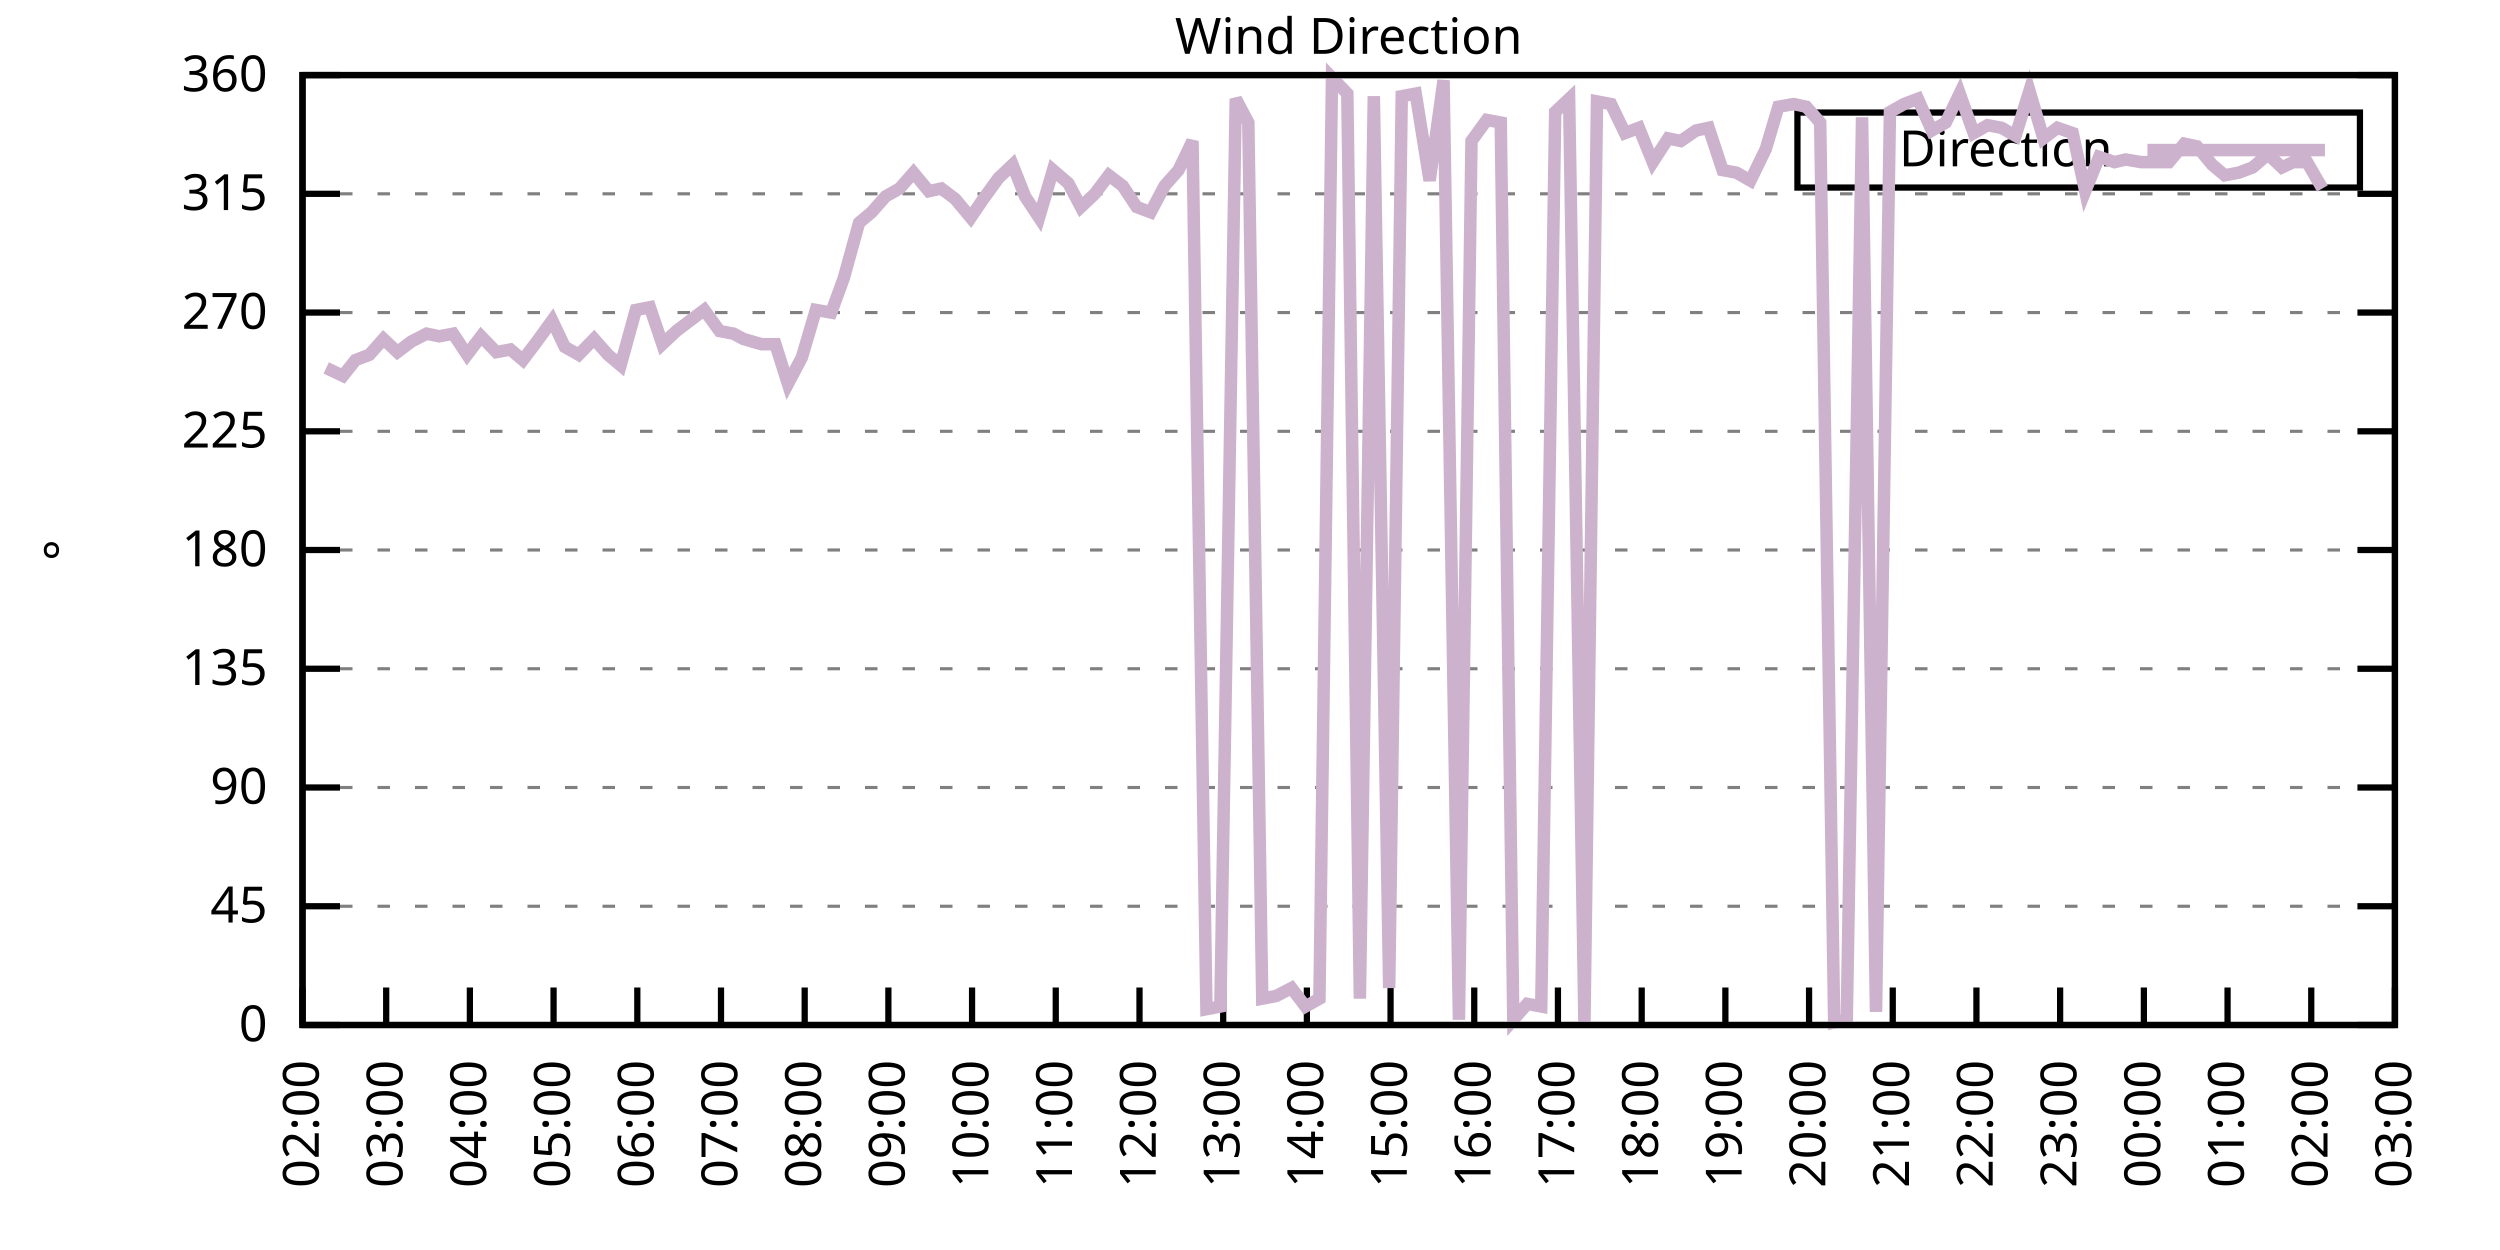
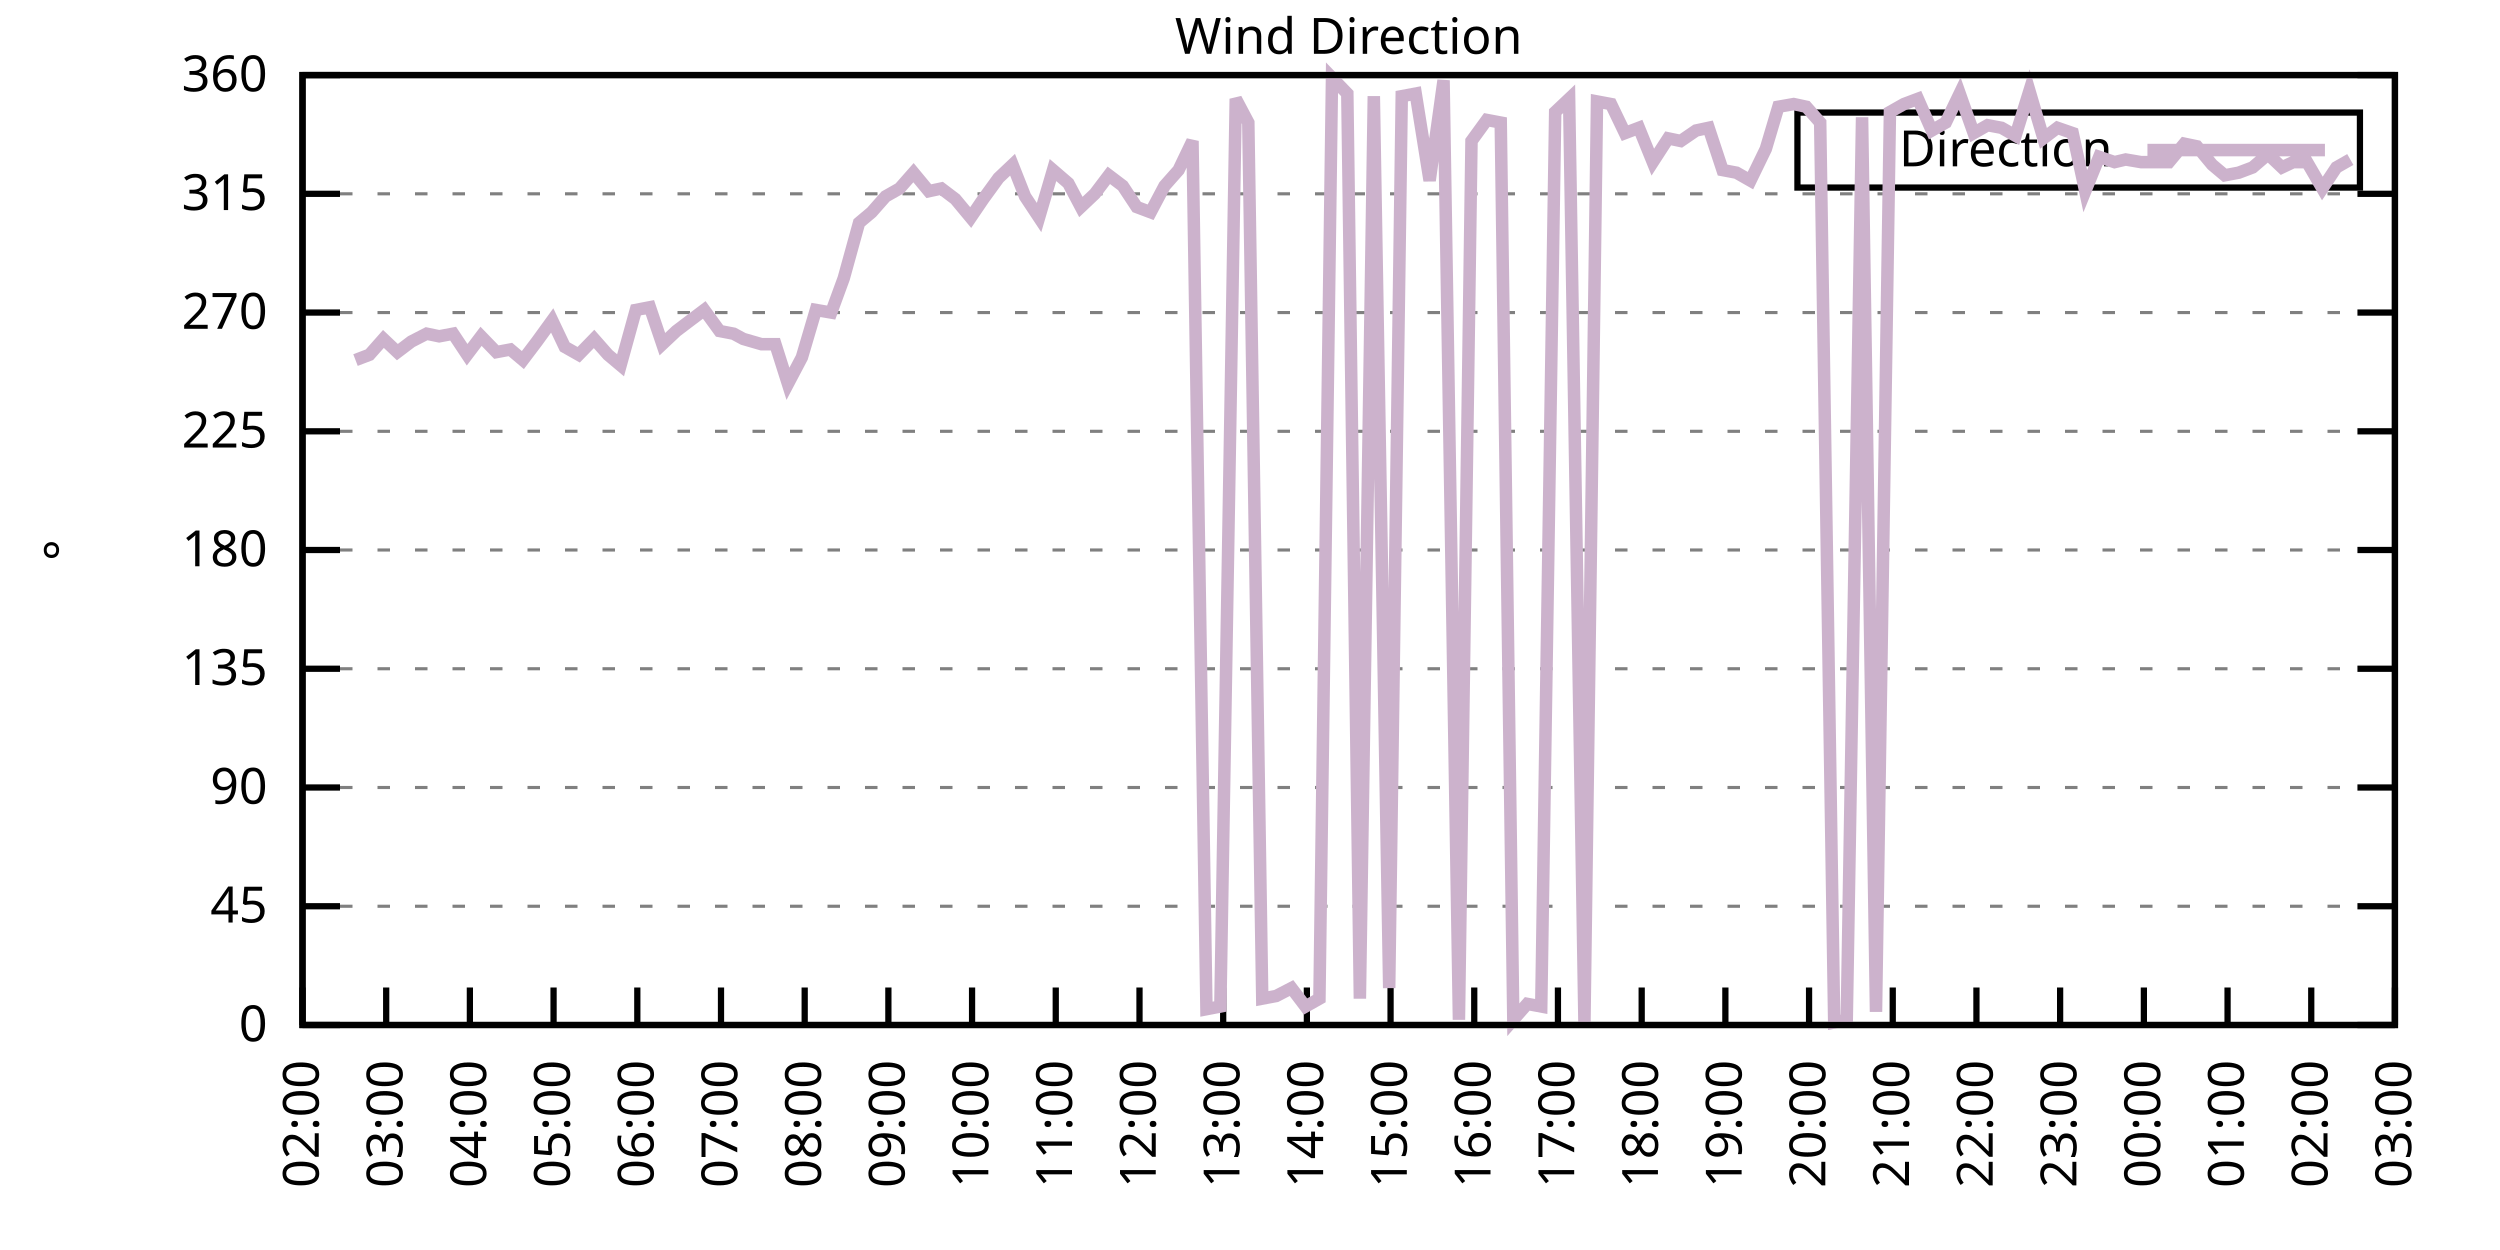
<svg xmlns="http://www.w3.org/2000/svg" xmlns:xlink="http://www.w3.org/1999/xlink" width="400" height="200" viewBox="0 0 400 200">
  <g id="gnuplot_canvas">
    <rect x="0" y="0" width="400" height="200" fill="none" />
    <defs>
      <circle id="gpDot" r="0.5" stroke-width="0.5" stroke="currentColor" />
      <path id="gpPt0" stroke-width="0.333" stroke="currentColor" d="M-1,0 h2 M0,-1 v2" />
      <path id="gpPt1" stroke-width="0.333" stroke="currentColor" d="M-1,-1 L1,1 M1,-1 L-1,1" />
      <path id="gpPt2" stroke-width="0.333" stroke="currentColor" d="M-1,0 L1,0 M0,-1 L0,1 M-1,-1 L1,1 M-1,1 L1,-1" />
      <rect id="gpPt3" stroke-width="0.333" stroke="currentColor" x="-1" y="-1" width="2" height="2" />
      <rect id="gpPt4" stroke-width="0.333" stroke="currentColor" fill="currentColor" x="-1" y="-1" width="2" height="2" />
      <circle id="gpPt5" stroke-width="0.333" stroke="currentColor" cx="0" cy="0" r="1" />
      <use xlink:href="#gpPt5" id="gpPt6" fill="currentColor" stroke="none" />
      <path id="gpPt7" stroke-width="0.333" stroke="currentColor" d="M0,-1.33 L-1.33,0.67 L1.33,0.67 z" />
      <use xlink:href="#gpPt7" id="gpPt8" fill="currentColor" stroke="none" />
      <use xlink:href="#gpPt7" id="gpPt9" stroke="currentColor" transform="rotate(180)" />
      <use xlink:href="#gpPt9" id="gpPt10" fill="currentColor" stroke="none" />
      <use xlink:href="#gpPt3" id="gpPt11" stroke="currentColor" transform="rotate(45)" />
      <use xlink:href="#gpPt11" id="gpPt12" fill="currentColor" stroke="none" />
      <path id="gpPt13" stroke-width="0.333" stroke="currentColor" d="M0,1.330 L1.265,0.411 L0.782,-1.067 L-0.782,-1.076 L-1.265,0.411 z" />
      <use xlink:href="#gpPt13" id="gpPt14" fill="currentColor" stroke="none" />
      <filter id="textbox" filterUnits="objectBoundingBox" x="0" y="0" height="1" width="1">
        <feFlood flood-color="white" flood-opacity="1" result="bgnd" />
        <feComposite in="SourceGraphic" in2="bgnd" operator="atop" />
      </filter>
      <filter id="greybox" filterUnits="objectBoundingBox" x="0" y="0" height="1" width="1">
        <feFlood flood-color="lightgrey" flood-opacity="1" result="grey" />
        <feComposite in="SourceGraphic" in2="grey" operator="atop" />
      </filter>
    </defs>
    <g fill="none" color="white" stroke="currentColor" stroke-width="1.00" stroke-linecap="butt" stroke-linejoin="miter">
</g>
    <g fill="none" color="black" stroke="currentColor" stroke-width="1.00" stroke-linecap="butt" stroke-linejoin="miter">
      <g stroke="none" shape-rendering="crispEdges">
        <polygon fill="rgb(255, 255, 255)" points="48.40,164.00 383.18,164.00 383.18,12.02 48.40,12.02 " />
      </g>
    </g>
    <g fill="none" color="black" stroke="currentColor" stroke-width="1.00" stroke-linecap="butt" stroke-linejoin="miter">
</g>
    <g fill="none" color="black" stroke="black" stroke-width="0.50" stroke-linecap="butt" stroke-linejoin="miter">
</g>
    <g fill="none" color="gray" stroke="currentColor" stroke-width="0.50" stroke-linecap="butt" stroke-linejoin="miter">
      <path stroke="gray" stroke-dasharray="2,4" class="gridline" d="M48.40,164.00 L383.19,164.00  " />
    </g>
    <g fill="none" color="gray" stroke="gray" stroke-width="1.00" stroke-linecap="butt" stroke-linejoin="miter">
</g>
    <g fill="none" color="black" stroke="currentColor" stroke-width="1.00" stroke-linecap="butt" stroke-linejoin="miter">
      <path stroke="black" d="M48.40,164.00 L54.40,164.00 M383.19,164.00 L377.19,164.00  " />
      <g transform="translate(42.80,166.60)" stroke="none" fill="black" font-family="Sans" font-size="8.00" text-anchor="end">
        <text>
          <tspan font-family="Sans"> 0</tspan>
        </text>
      </g>
    </g>
    <g fill="none" color="black" stroke="currentColor" stroke-width="1.00" stroke-linecap="butt" stroke-linejoin="miter">
</g>
    <g fill="none" color="black" stroke="black" stroke-width="0.50" stroke-linecap="butt" stroke-linejoin="miter">
</g>
    <g fill="none" color="gray" stroke="currentColor" stroke-width="0.50" stroke-linecap="butt" stroke-linejoin="miter">
      <path stroke="gray" stroke-dasharray="2,4" class="gridline" d="M48.40,145.00 L383.19,145.00  " />
    </g>
    <g fill="none" color="gray" stroke="gray" stroke-width="1.00" stroke-linecap="butt" stroke-linejoin="miter">
</g>
    <g fill="none" color="black" stroke="currentColor" stroke-width="1.00" stroke-linecap="butt" stroke-linejoin="miter">
      <path stroke="black" d="M48.40,145.00 L54.40,145.00 M383.19,145.00 L377.19,145.00  " />
      <g transform="translate(42.80,147.60)" stroke="none" fill="black" font-family="Sans" font-size="8.00" text-anchor="end">
        <text>
          <tspan font-family="Sans"> 45</tspan>
        </text>
      </g>
    </g>
    <g fill="none" color="black" stroke="currentColor" stroke-width="1.00" stroke-linecap="butt" stroke-linejoin="miter">
</g>
    <g fill="none" color="black" stroke="black" stroke-width="0.50" stroke-linecap="butt" stroke-linejoin="miter">
</g>
    <g fill="none" color="gray" stroke="currentColor" stroke-width="0.50" stroke-linecap="butt" stroke-linejoin="miter">
      <path stroke="gray" stroke-dasharray="2,4" class="gridline" d="M48.40,126.00 L383.19,126.00  " />
    </g>
    <g fill="none" color="gray" stroke="gray" stroke-width="1.00" stroke-linecap="butt" stroke-linejoin="miter">
</g>
    <g fill="none" color="black" stroke="currentColor" stroke-width="1.00" stroke-linecap="butt" stroke-linejoin="miter">
      <path stroke="black" d="M48.40,126.00 L54.40,126.00 M383.19,126.00 L377.19,126.00  " />
      <g transform="translate(42.80,128.60)" stroke="none" fill="black" font-family="Sans" font-size="8.00" text-anchor="end">
        <text>
          <tspan font-family="Sans"> 90</tspan>
        </text>
      </g>
    </g>
    <g fill="none" color="black" stroke="currentColor" stroke-width="1.00" stroke-linecap="butt" stroke-linejoin="miter">
</g>
    <g fill="none" color="black" stroke="black" stroke-width="0.50" stroke-linecap="butt" stroke-linejoin="miter">
</g>
    <g fill="none" color="gray" stroke="currentColor" stroke-width="0.50" stroke-linecap="butt" stroke-linejoin="miter">
      <path stroke="gray" stroke-dasharray="2,4" class="gridline" d="M48.40,107.00 L383.19,107.00  " />
    </g>
    <g fill="none" color="gray" stroke="gray" stroke-width="1.00" stroke-linecap="butt" stroke-linejoin="miter">
</g>
    <g fill="none" color="black" stroke="currentColor" stroke-width="1.00" stroke-linecap="butt" stroke-linejoin="miter">
      <path stroke="black" d="M48.40,107.00 L54.40,107.00 M383.19,107.00 L377.19,107.00  " />
      <g transform="translate(42.80,109.60)" stroke="none" fill="black" font-family="Sans" font-size="8.00" text-anchor="end">
        <text>
          <tspan font-family="Sans"> 135</tspan>
        </text>
      </g>
    </g>
    <g fill="none" color="black" stroke="currentColor" stroke-width="1.00" stroke-linecap="butt" stroke-linejoin="miter">
</g>
    <g fill="none" color="black" stroke="black" stroke-width="0.50" stroke-linecap="butt" stroke-linejoin="miter">
</g>
    <g fill="none" color="gray" stroke="currentColor" stroke-width="0.50" stroke-linecap="butt" stroke-linejoin="miter">
      <path stroke="gray" stroke-dasharray="2,4" class="gridline" d="M48.40,88.00 L383.19,88.00  " />
    </g>
    <g fill="none" color="gray" stroke="gray" stroke-width="1.00" stroke-linecap="butt" stroke-linejoin="miter">
</g>
    <g fill="none" color="black" stroke="currentColor" stroke-width="1.00" stroke-linecap="butt" stroke-linejoin="miter">
      <path stroke="black" d="M48.40,88.00 L54.40,88.00 M383.19,88.00 L377.19,88.00  " />
      <g transform="translate(42.80,90.60)" stroke="none" fill="black" font-family="Sans" font-size="8.00" text-anchor="end">
        <text>
          <tspan font-family="Sans"> 180</tspan>
        </text>
      </g>
    </g>
    <g fill="none" color="black" stroke="currentColor" stroke-width="1.00" stroke-linecap="butt" stroke-linejoin="miter">
</g>
    <g fill="none" color="black" stroke="black" stroke-width="0.50" stroke-linecap="butt" stroke-linejoin="miter">
</g>
    <g fill="none" color="gray" stroke="currentColor" stroke-width="0.50" stroke-linecap="butt" stroke-linejoin="miter">
      <path stroke="gray" stroke-dasharray="2,4" class="gridline" d="M48.40,69.01 L383.19,69.01  " />
    </g>
    <g fill="none" color="gray" stroke="gray" stroke-width="1.00" stroke-linecap="butt" stroke-linejoin="miter">
</g>
    <g fill="none" color="black" stroke="currentColor" stroke-width="1.00" stroke-linecap="butt" stroke-linejoin="miter">
      <path stroke="black" d="M48.40,69.01 L54.40,69.01 M383.19,69.01 L377.19,69.01  " />
      <g transform="translate(42.80,71.61)" stroke="none" fill="black" font-family="Sans" font-size="8.00" text-anchor="end">
        <text>
          <tspan font-family="Sans"> 225</tspan>
        </text>
      </g>
    </g>
    <g fill="none" color="black" stroke="currentColor" stroke-width="1.00" stroke-linecap="butt" stroke-linejoin="miter">
</g>
    <g fill="none" color="black" stroke="black" stroke-width="0.50" stroke-linecap="butt" stroke-linejoin="miter">
</g>
    <g fill="none" color="gray" stroke="currentColor" stroke-width="0.50" stroke-linecap="butt" stroke-linejoin="miter">
      <path stroke="gray" stroke-dasharray="2,4" class="gridline" d="M48.40,50.01 L383.19,50.01  " />
    </g>
    <g fill="none" color="gray" stroke="gray" stroke-width="1.00" stroke-linecap="butt" stroke-linejoin="miter">
</g>
    <g fill="none" color="black" stroke="currentColor" stroke-width="1.00" stroke-linecap="butt" stroke-linejoin="miter">
      <path stroke="black" d="M48.40,50.01 L54.40,50.01 M383.19,50.01 L377.19,50.01  " />
      <g transform="translate(42.80,52.61)" stroke="none" fill="black" font-family="Sans" font-size="8.00" text-anchor="end">
        <text>
          <tspan font-family="Sans"> 270</tspan>
        </text>
      </g>
    </g>
    <g fill="none" color="black" stroke="currentColor" stroke-width="1.00" stroke-linecap="butt" stroke-linejoin="miter">
</g>
    <g fill="none" color="black" stroke="black" stroke-width="0.50" stroke-linecap="butt" stroke-linejoin="miter">
</g>
    <g fill="none" color="gray" stroke="currentColor" stroke-width="0.50" stroke-linecap="butt" stroke-linejoin="miter">
      <path stroke="gray" stroke-dasharray="2,4" class="gridline" d="M48.40,31.01 L383.19,31.01  " />
    </g>
    <g fill="none" color="gray" stroke="gray" stroke-width="1.00" stroke-linecap="butt" stroke-linejoin="miter">
</g>
    <g fill="none" color="black" stroke="currentColor" stroke-width="1.00" stroke-linecap="butt" stroke-linejoin="miter">
      <path stroke="black" d="M48.40,31.01 L54.40,31.01 M383.19,31.01 L377.19,31.01  " />
      <g transform="translate(42.80,33.61)" stroke="none" fill="black" font-family="Sans" font-size="8.00" text-anchor="end">
        <text>
          <tspan font-family="Sans"> 315</tspan>
        </text>
      </g>
    </g>
    <g fill="none" color="black" stroke="currentColor" stroke-width="1.00" stroke-linecap="butt" stroke-linejoin="miter">
</g>
    <g fill="none" color="black" stroke="black" stroke-width="0.50" stroke-linecap="butt" stroke-linejoin="miter">
</g>
    <g fill="none" color="gray" stroke="currentColor" stroke-width="0.50" stroke-linecap="butt" stroke-linejoin="miter">
      <path stroke="gray" stroke-dasharray="2,4" class="gridline" d="M48.40,12.01 L383.19,12.01  " />
    </g>
    <g fill="none" color="gray" stroke="gray" stroke-width="1.00" stroke-linecap="butt" stroke-linejoin="miter">
</g>
    <g fill="none" color="black" stroke="currentColor" stroke-width="1.00" stroke-linecap="butt" stroke-linejoin="miter">
      <path stroke="black" d="M48.40,12.01 L54.40,12.01 M383.19,12.01 L377.19,12.01  " />
      <g transform="translate(42.80,14.61)" stroke="none" fill="black" font-family="Sans" font-size="8.00" text-anchor="end">
        <text>
          <tspan font-family="Sans"> 360</tspan>
        </text>
      </g>
    </g>
    <g fill="none" color="black" stroke="currentColor" stroke-width="1.00" stroke-linecap="butt" stroke-linejoin="miter">
      <path stroke="black" d="M48.40,164.00 L48.40,158.00  " />
      <g transform="translate(51.00,169.60) rotate(270.00)" stroke="none" fill="black" font-family="Sans" font-size="8.00" text-anchor="end">
        <text>
          <tspan font-family="Sans">02:00</tspan>
        </text>
      </g>
    </g>
    <g fill="none" color="black" stroke="currentColor" stroke-width="1.00" stroke-linecap="butt" stroke-linejoin="miter">
      <path stroke="black" d="M61.79,164.00 L61.79,158.00  " />
      <g transform="translate(64.39,169.60) rotate(270.00)" stroke="none" fill="black" font-family="Sans" font-size="8.00" text-anchor="end">
        <text>
          <tspan font-family="Sans">03:00</tspan>
        </text>
      </g>
    </g>
    <g fill="none" color="black" stroke="currentColor" stroke-width="1.00" stroke-linecap="butt" stroke-linejoin="miter">
      <path stroke="black" d="M75.18,164.00 L75.18,158.00  " />
      <g transform="translate(77.78,169.60) rotate(270.00)" stroke="none" fill="black" font-family="Sans" font-size="8.00" text-anchor="end">
        <text>
          <tspan font-family="Sans">04:00</tspan>
        </text>
      </g>
    </g>
    <g fill="none" color="black" stroke="currentColor" stroke-width="1.00" stroke-linecap="butt" stroke-linejoin="miter">
      <path stroke="black" d="M88.57,164.00 L88.57,158.00  " />
      <g transform="translate(91.17,169.60) rotate(270.00)" stroke="none" fill="black" font-family="Sans" font-size="8.00" text-anchor="end">
        <text>
          <tspan font-family="Sans">05:00</tspan>
        </text>
      </g>
    </g>
    <g fill="none" color="black" stroke="currentColor" stroke-width="1.00" stroke-linecap="butt" stroke-linejoin="miter">
      <path stroke="black" d="M101.97,164.00 L101.97,158.00  " />
      <g transform="translate(104.57,169.60) rotate(270.00)" stroke="none" fill="black" font-family="Sans" font-size="8.00" text-anchor="end">
        <text>
          <tspan font-family="Sans">06:00</tspan>
        </text>
      </g>
    </g>
    <g fill="none" color="black" stroke="currentColor" stroke-width="1.00" stroke-linecap="butt" stroke-linejoin="miter">
      <path stroke="black" d="M115.36,164.00 L115.36,158.00  " />
      <g transform="translate(117.96,169.60) rotate(270.00)" stroke="none" fill="black" font-family="Sans" font-size="8.00" text-anchor="end">
        <text>
          <tspan font-family="Sans">07:00</tspan>
        </text>
      </g>
    </g>
    <g fill="none" color="black" stroke="currentColor" stroke-width="1.00" stroke-linecap="butt" stroke-linejoin="miter">
      <path stroke="black" d="M128.75,164.00 L128.75,158.00  " />
      <g transform="translate(131.35,169.60) rotate(270.00)" stroke="none" fill="black" font-family="Sans" font-size="8.00" text-anchor="end">
        <text>
          <tspan font-family="Sans">08:00</tspan>
        </text>
      </g>
    </g>
    <g fill="none" color="black" stroke="currentColor" stroke-width="1.00" stroke-linecap="butt" stroke-linejoin="miter">
      <path stroke="black" d="M142.14,164.00 L142.14,158.00  " />
      <g transform="translate(144.74,169.60) rotate(270.00)" stroke="none" fill="black" font-family="Sans" font-size="8.00" text-anchor="end">
        <text>
          <tspan font-family="Sans">09:00</tspan>
        </text>
      </g>
    </g>
    <g fill="none" color="black" stroke="currentColor" stroke-width="1.00" stroke-linecap="butt" stroke-linejoin="miter">
      <path stroke="black" d="M155.53,164.00 L155.53,158.00  " />
      <g transform="translate(158.13,169.60) rotate(270.00)" stroke="none" fill="black" font-family="Sans" font-size="8.00" text-anchor="end">
        <text>
          <tspan font-family="Sans">10:00</tspan>
        </text>
      </g>
    </g>
    <g fill="none" color="black" stroke="currentColor" stroke-width="1.00" stroke-linecap="butt" stroke-linejoin="miter">
      <path stroke="black" d="M168.92,164.00 L168.92,158.00  " />
      <g transform="translate(171.52,169.60) rotate(270.00)" stroke="none" fill="black" font-family="Sans" font-size="8.00" text-anchor="end">
        <text>
          <tspan font-family="Sans">11:00</tspan>
        </text>
      </g>
    </g>
    <g fill="none" color="black" stroke="currentColor" stroke-width="1.00" stroke-linecap="butt" stroke-linejoin="miter">
      <path stroke="black" d="M182.32,164.00 L182.32,158.00  " />
      <g transform="translate(184.92,169.60) rotate(270.00)" stroke="none" fill="black" font-family="Sans" font-size="8.00" text-anchor="end">
        <text>
          <tspan font-family="Sans">12:00</tspan>
        </text>
      </g>
    </g>
    <g fill="none" color="black" stroke="currentColor" stroke-width="1.00" stroke-linecap="butt" stroke-linejoin="miter">
      <path stroke="black" d="M195.71,164.00 L195.71,158.00  " />
      <g transform="translate(198.31,169.60) rotate(270.00)" stroke="none" fill="black" font-family="Sans" font-size="8.00" text-anchor="end">
        <text>
          <tspan font-family="Sans">13:00</tspan>
        </text>
      </g>
    </g>
    <g fill="none" color="black" stroke="currentColor" stroke-width="1.00" stroke-linecap="butt" stroke-linejoin="miter">
      <path stroke="black" d="M209.10,164.00 L209.10,158.00  " />
      <g transform="translate(211.70,169.60) rotate(270.00)" stroke="none" fill="black" font-family="Sans" font-size="8.00" text-anchor="end">
        <text>
          <tspan font-family="Sans">14:00</tspan>
        </text>
      </g>
    </g>
    <g fill="none" color="black" stroke="currentColor" stroke-width="1.00" stroke-linecap="butt" stroke-linejoin="miter">
      <path stroke="black" d="M222.49,164.00 L222.49,158.00  " />
      <g transform="translate(225.09,169.60) rotate(270.00)" stroke="none" fill="black" font-family="Sans" font-size="8.00" text-anchor="end">
        <text>
          <tspan font-family="Sans">15:00</tspan>
        </text>
      </g>
    </g>
    <g fill="none" color="black" stroke="currentColor" stroke-width="1.00" stroke-linecap="butt" stroke-linejoin="miter">
      <path stroke="black" d="M235.88,164.00 L235.88,158.00  " />
      <g transform="translate(238.48,169.60) rotate(270.00)" stroke="none" fill="black" font-family="Sans" font-size="8.00" text-anchor="end">
        <text>
          <tspan font-family="Sans">16:00</tspan>
        </text>
      </g>
    </g>
    <g fill="none" color="black" stroke="currentColor" stroke-width="1.00" stroke-linecap="butt" stroke-linejoin="miter">
      <path stroke="black" d="M249.27,164.00 L249.27,158.00  " />
      <g transform="translate(251.87,169.60) rotate(270.00)" stroke="none" fill="black" font-family="Sans" font-size="8.00" text-anchor="end">
        <text>
          <tspan font-family="Sans">17:00</tspan>
        </text>
      </g>
    </g>
    <g fill="none" color="black" stroke="currentColor" stroke-width="1.00" stroke-linecap="butt" stroke-linejoin="miter">
      <path stroke="black" d="M262.67,164.00 L262.67,158.00  " />
      <g transform="translate(265.27,169.60) rotate(270.00)" stroke="none" fill="black" font-family="Sans" font-size="8.00" text-anchor="end">
        <text>
          <tspan font-family="Sans">18:00</tspan>
        </text>
      </g>
    </g>
    <g fill="none" color="black" stroke="currentColor" stroke-width="1.00" stroke-linecap="butt" stroke-linejoin="miter">
      <path stroke="black" d="M276.06,164.00 L276.06,158.00  " />
      <g transform="translate(278.66,169.60) rotate(270.00)" stroke="none" fill="black" font-family="Sans" font-size="8.00" text-anchor="end">
        <text>
          <tspan font-family="Sans">19:00</tspan>
        </text>
      </g>
    </g>
    <g fill="none" color="black" stroke="currentColor" stroke-width="1.00" stroke-linecap="butt" stroke-linejoin="miter">
      <path stroke="black" d="M289.45,164.00 L289.45,158.00  " />
      <g transform="translate(292.05,169.60) rotate(270.00)" stroke="none" fill="black" font-family="Sans" font-size="8.00" text-anchor="end">
        <text>
          <tspan font-family="Sans">20:00</tspan>
        </text>
      </g>
    </g>
    <g fill="none" color="black" stroke="currentColor" stroke-width="1.00" stroke-linecap="butt" stroke-linejoin="miter">
      <path stroke="black" d="M302.84,164.00 L302.84,158.00  " />
      <g transform="translate(305.44,169.60) rotate(270.00)" stroke="none" fill="black" font-family="Sans" font-size="8.00" text-anchor="end">
        <text>
          <tspan font-family="Sans">21:00</tspan>
        </text>
      </g>
    </g>
    <g fill="none" color="black" stroke="currentColor" stroke-width="1.00" stroke-linecap="butt" stroke-linejoin="miter">
      <path stroke="black" d="M316.23,164.00 L316.23,158.00  " />
      <g transform="translate(318.83,169.60) rotate(270.00)" stroke="none" fill="black" font-family="Sans" font-size="8.00" text-anchor="end">
        <text>
          <tspan font-family="Sans">22:00</tspan>
        </text>
      </g>
    </g>
    <g fill="none" color="black" stroke="currentColor" stroke-width="1.00" stroke-linecap="butt" stroke-linejoin="miter">
      <path stroke="black" d="M329.62,164.00 L329.62,158.00  " />
      <g transform="translate(332.22,169.60) rotate(270.00)" stroke="none" fill="black" font-family="Sans" font-size="8.00" text-anchor="end">
        <text>
          <tspan font-family="Sans">23:00</tspan>
        </text>
      </g>
    </g>
    <g fill="none" color="black" stroke="currentColor" stroke-width="1.00" stroke-linecap="butt" stroke-linejoin="miter">
      <path stroke="black" d="M343.02,164.00 L343.02,158.00  " />
      <g transform="translate(345.62,169.60) rotate(270.00)" stroke="none" fill="black" font-family="Sans" font-size="8.00" text-anchor="end">
        <text>
          <tspan font-family="Sans">00:00</tspan>
        </text>
      </g>
    </g>
    <g fill="none" color="black" stroke="currentColor" stroke-width="1.00" stroke-linecap="butt" stroke-linejoin="miter">
      <path stroke="black" d="M356.41,164.00 L356.41,158.00  " />
      <g transform="translate(359.01,169.60) rotate(270.00)" stroke="none" fill="black" font-family="Sans" font-size="8.00" text-anchor="end">
        <text>
          <tspan font-family="Sans">01:00</tspan>
        </text>
      </g>
    </g>
    <g fill="none" color="black" stroke="currentColor" stroke-width="1.00" stroke-linecap="butt" stroke-linejoin="miter">
      <path stroke="black" d="M369.80,164.00 L369.80,158.00  " />
      <g transform="translate(372.40,169.60) rotate(270.00)" stroke="none" fill="black" font-family="Sans" font-size="8.00" text-anchor="end">
        <text>
          <tspan font-family="Sans">02:00</tspan>
        </text>
      </g>
    </g>
    <g fill="none" color="black" stroke="currentColor" stroke-width="1.00" stroke-linecap="butt" stroke-linejoin="miter">
      <path stroke="black" d="M383.19,164.00 L383.19,158.00  " />
      <g transform="translate(385.79,169.60) rotate(270.00)" stroke="none" fill="black" font-family="Sans" font-size="8.00" text-anchor="end">
        <text>
          <tspan font-family="Sans">03:00</tspan>
        </text>
      </g>
    </g>
    <g fill="none" color="black" stroke="currentColor" stroke-width="1.00" stroke-linecap="butt" stroke-linejoin="miter">
</g>
    <g fill="none" color="black" stroke="currentColor" stroke-width="1.00" stroke-linecap="butt" stroke-linejoin="miter">
      <path stroke="black" d="M48.40,12.01 L48.40,164.00 L383.19,164.00 L383.19,12.01 L48.40,12.01 Z  " />
    </g>
    <g fill="none" color="black" stroke="currentColor" stroke-width="1.00" stroke-linecap="butt" stroke-linejoin="miter">
</g>
    <g fill="none" color="black" stroke="currentColor" stroke-width="1.00" stroke-linecap="butt" stroke-linejoin="miter">
      <path stroke="black" d="M287.59,30.01 L287.59,18.01 L377.59,18.01 L377.59,30.01 L287.59,30.01 Z  " />
    </g>
    <g id="Wind_direction_plot_1">
      <g fill="none" color="white" stroke="black" stroke-width="2.00" stroke-linecap="butt" stroke-linejoin="miter">
</g>
      <g fill="none" color="black" stroke="currentColor" stroke-width="2.00" stroke-linecap="butt" stroke-linejoin="miter">
        <g transform="translate(337.99,26.61)" stroke="none" fill="black" font-family="Sans" font-size="8.00" text-anchor="end">
          <text>
            <tspan font-family="Sans">Direction</tspan>
          </text>
        </g>
      </g>
      <g fill="none" color="black" stroke="currentColor" stroke-width="2.00" stroke-linecap="butt" stroke-linejoin="miter">
-         <path stroke="rgb(204, 178, 204)" d="M343.59,24.01 L371.99,24.01 M52.19,58.87 L54.87,60.14 L56.88,57.61 L59.11,56.76 L61.35,54.23 L63.58,56.34   L65.81,54.65 L68.26,53.39 L70.27,53.81 L72.50,53.39 L74.74,56.76 L76.97,53.81 L79.42,56.34 L81.66,55.92   L83.66,57.61 L85.90,54.65 L88.35,51.27 L90.36,55.50 L92.59,56.76 L95.05,54.23 L97.28,56.76 L99.29,58.45   L101.74,49.59 L103.98,49.16 L105.98,55.07 L108.22,52.96 L110.45,51.27 L112.68,49.59 L115.13,52.96 L117.37,53.39   L118.93,54.23 L121.83,55.07 L124.06,55.07 L126.07,61.41 L128.30,57.18 L130.54,49.59 L132.99,50.01 L135.00,44.52   L137.45,35.65 L139.46,33.96 L141.69,31.43 L143.93,30.16 L146.16,27.63 L148.61,30.59 L150.62,30.16 L152.85,31.85   L155.31,34.81 L157.32,31.85 L159.77,28.48 L162.01,26.36 L164.01,31.43 L166.25,34.81 L168.48,27.21 L170.93,29.32   L172.94,33.12 L175.17,31.01 L177.41,28.05 L179.64,29.74 L181.87,33.12 L184.10,33.96 L186.33,29.74 L188.57,27.21   L190.80,22.56 L193.03,161.47 L195.26,161.04 L197.72,15.81 L199.73,19.61 L201.96,159.78 L204.19,159.36 L206.64,158.09   L208.88,161.04 L211.11,159.78 L213.12,12.43 L215.57,14.97 L217.58,159.78 L219.81,15.39 L222.27,158.09 L224.28,15.39   L226.51,14.97 L228.74,28.90 L230.97,12.85 L233.43,163.16 L235.44,22.56 L237.89,19.19 L240.12,19.61 L242.13,163.16   L244.36,160.62 L246.60,161.04 L248.83,17.92 L251.06,15.81 L253.51,163.58 L255.52,16.23 L257.76,16.65 L259.99,21.30   L262.22,20.45 L264.45,25.94 L266.91,22.14 L268.92,22.56 L271.37,20.88 L273.38,20.45 L275.61,27.21 L277.84,27.63   L280.07,28.90 L282.53,23.83 L284.54,17.08 L286.99,16.65 L289.00,17.08 L291.23,19.61 L293.47,163.58 L295.48,163.16   L297.93,18.77 L300.16,161.89 L302.39,17.92 L304.63,16.65 L306.86,15.81 L309.09,20.88 L311.32,19.61 L313.55,14.97   L315.79,21.30 L318.02,20.03 L320.25,20.45 L322.48,21.72 L324.71,14.54 L326.95,22.14 L329.18,20.45 L331.63,21.30   L333.64,30.59 L335.87,25.10 L338.33,25.94 L340.11,25.52 L342.57,25.94 L344.80,25.94 L347.03,25.94 L349.49,22.99   L351.50,23.41 L353.95,26.36 L355.96,28.05 L358.19,27.63 L360.42,26.79 L362.88,24.68 L365.11,26.79 L366.90,25.94   L369.13,25.94 L371.58,30.16  " />
+         <path stroke="rgb(204, 178, 204)" d="M343.59,24.01 L371.99,24.01 M56.88,57.61 L59.11,56.76 L61.35,54.23 L63.58,56.34 L65.81,54.65 L68.26,53.39   L70.27,53.81 L72.50,53.39 L74.74,56.76 L76.97,53.81 L79.42,56.34 L81.66,55.92 L83.66,57.61 L85.90,54.65   L88.35,51.27 L90.36,55.50 L92.59,56.76 L95.05,54.23 L97.28,56.76 L99.29,58.45 L101.74,49.59 L103.98,49.16   L105.98,55.07 L108.22,52.96 L110.45,51.27 L112.68,49.59 L115.13,52.96 L117.37,53.39 L118.93,54.23 L121.83,55.07   L124.06,55.07 L126.07,61.41 L128.30,57.18 L130.54,49.59 L132.99,50.01 L135.00,44.52 L137.45,35.65 L139.46,33.96   L141.69,31.43 L143.93,30.16 L146.16,27.63 L148.61,30.59 L150.62,30.16 L152.85,31.85 L155.31,34.81 L157.32,31.85   L159.77,28.48 L162.01,26.36 L164.01,31.43 L166.25,34.81 L168.48,27.21 L170.93,29.32 L172.94,33.12 L175.17,31.01   L177.41,28.05 L179.64,29.74 L181.87,33.12 L184.10,33.96 L186.33,29.74 L188.57,27.21 L190.80,22.56 L193.03,161.47   L195.26,161.04 L197.72,15.81 L199.73,19.61 L201.96,159.78 L204.19,159.36 L206.64,158.09 L208.88,161.04 L211.11,159.78   L213.12,12.43 L215.57,14.97 L217.58,159.78 L219.81,15.39 L222.27,158.09 L224.28,15.39 L226.51,14.97 L228.74,28.90   L230.97,12.85 L233.43,163.16 L235.44,22.56 L237.89,19.19 L240.12,19.61 L242.13,163.16 L244.36,160.62 L246.60,161.04   L248.83,17.92 L251.06,15.81 L253.51,163.58 L255.52,16.23 L257.76,16.65 L259.99,21.30 L262.22,20.45 L264.45,25.94   L266.91,22.14 L268.92,22.56 L271.37,20.88 L273.38,20.45 L275.61,27.21 L277.84,27.63 L280.07,28.90 L282.53,23.83   L284.54,17.08 L286.99,16.65 L289.00,17.08 L291.23,19.61 L293.47,163.58 L295.48,163.16 L297.93,18.77 L300.16,161.89   L302.39,17.92 L304.63,16.65 L306.86,15.81 L309.09,20.88 L311.32,19.61 L313.55,14.97 L315.79,21.30 L318.02,20.03   L320.25,20.45 L322.48,21.72 L324.71,14.54 L326.95,22.14 L329.18,20.45 L331.63,21.30 L333.64,30.59 L335.87,25.10   L338.33,25.94 L340.11,25.52 L342.57,25.94 L344.80,25.94 L347.03,25.94 L349.49,22.99 L351.50,23.41 L353.95,26.36   L355.96,28.05 L358.19,27.63 L360.42,26.79 L362.88,24.68 L365.11,26.79 L366.90,25.94 L369.13,25.94 L371.58,30.16   L373.82,26.79 L376.05,25.52  " />
      </g>
    </g>
    <g fill="none" color="black" stroke="currentColor" stroke-width="2.00" stroke-linecap="butt" stroke-linejoin="miter">
</g>
    <g fill="none" color="black" stroke="black" stroke-width="1.00" stroke-linecap="butt" stroke-linejoin="miter">
</g>
    <g fill="none" color="black" stroke="currentColor" stroke-width="1.00" stroke-linecap="butt" stroke-linejoin="miter">
      <path stroke="black" d="M48.40,12.01 L48.40,164.00 L383.19,164.00 L383.19,12.01 L48.40,12.01 Z  " />
      <g transform="translate(12.80,88.01) rotate(270.00)" stroke="none" fill="black" font-family="Sans" font-size="8.00" text-anchor="middle">
        <text>
          <tspan font-family="Sans">°</tspan>
        </text>
      </g>
    </g>
    <g fill="none" color="black" stroke="currentColor" stroke-width="1.00" stroke-linecap="butt" stroke-linejoin="miter">
</g>
    <g fill="none" color="black" stroke="currentColor" stroke-width="1.00" stroke-linecap="butt" stroke-linejoin="miter">
      <g transform="translate(215.79,8.61)" stroke="none" fill="black" font-family="Sans" font-size="8.00" text-anchor="middle">
        <text>
          <tspan font-family="Sans">Wind Direction</tspan>
        </text>
      </g>
    </g>
    <g fill="none" color="black" stroke="currentColor" stroke-width="1.00" stroke-linecap="butt" stroke-linejoin="miter">
</g>
  </g>
</svg>
